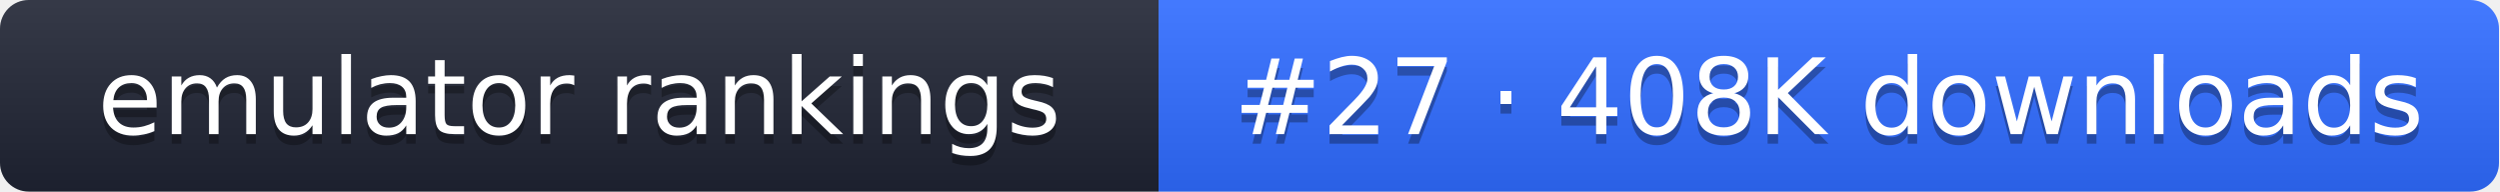
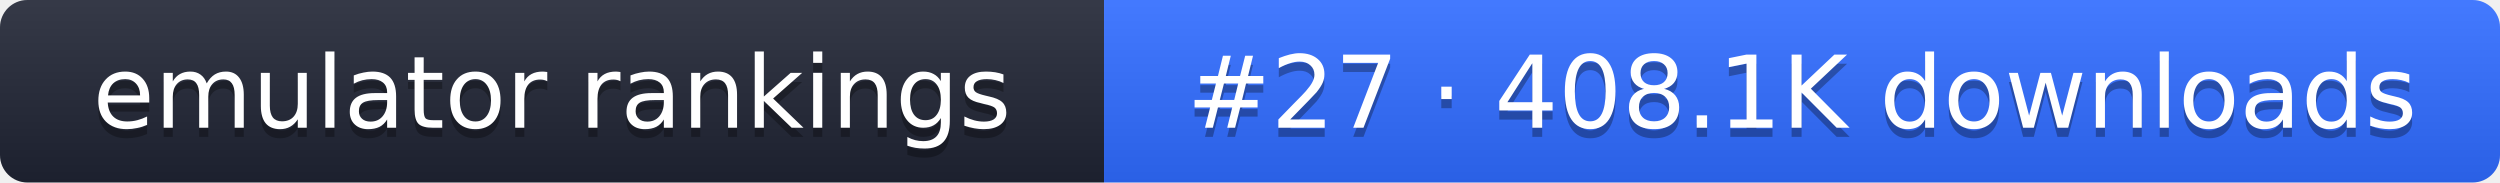
- <svg xmlns="http://www.w3.org/2000/svg" width="261" height="20" role="img" aria-label="emulator rankings: #27 · 408K downloads">
+ <svg xmlns="http://www.w3.org/2000/svg" width="274" height="20" role="img" aria-label="emulator rankings: #27 · 408.1K downloads">
  <linearGradient id="g" x2="0" y2="100%">
    <stop offset="0" stop-color="#fff" stop-opacity=".1" />
    <stop offset="1" stop-opacity=".1" />
  </linearGradient>
  <clipPath id="r">
-     <rect width="261" height="20" rx="3" fill="#fff" />
+     <rect width="274" height="20" rx="3" fill="#fff" />
  </clipPath>
  <g clip-path="url(#r)">
    <rect width="121" height="20" fill="#1f2433" />
-     <rect x="121" width="140" height="20" fill="#2f6bff" />
-     <rect width="261" height="20" fill="url(#g)" />
+     <rect x="121" width="153" height="20" fill="#2f6bff" />
+     <rect width="274" height="20" fill="url(#g)" />
  </g>
  <g fill="#fff" text-anchor="middle" font-family="Verdana,DejaVu Sans,sans-serif" font-size="11">
    <text x="60.5" y="15" fill="#010101" fill-opacity=".3">emulator rankings</text>
    <text x="60.5" y="14">emulator rankings</text>
-     <text x="191" y="15" fill="#010101" fill-opacity=".3">#27 · 408K downloads</text>
-     <text x="191" y="14">#27 · 408K downloads</text>
+     <text x="197.5" y="15" fill="#010101" fill-opacity=".3">#27 · 408.1K downloads</text>
+     <text x="197.5" y="14">#27 · 408.1K downloads</text>
  </g>
</svg>
